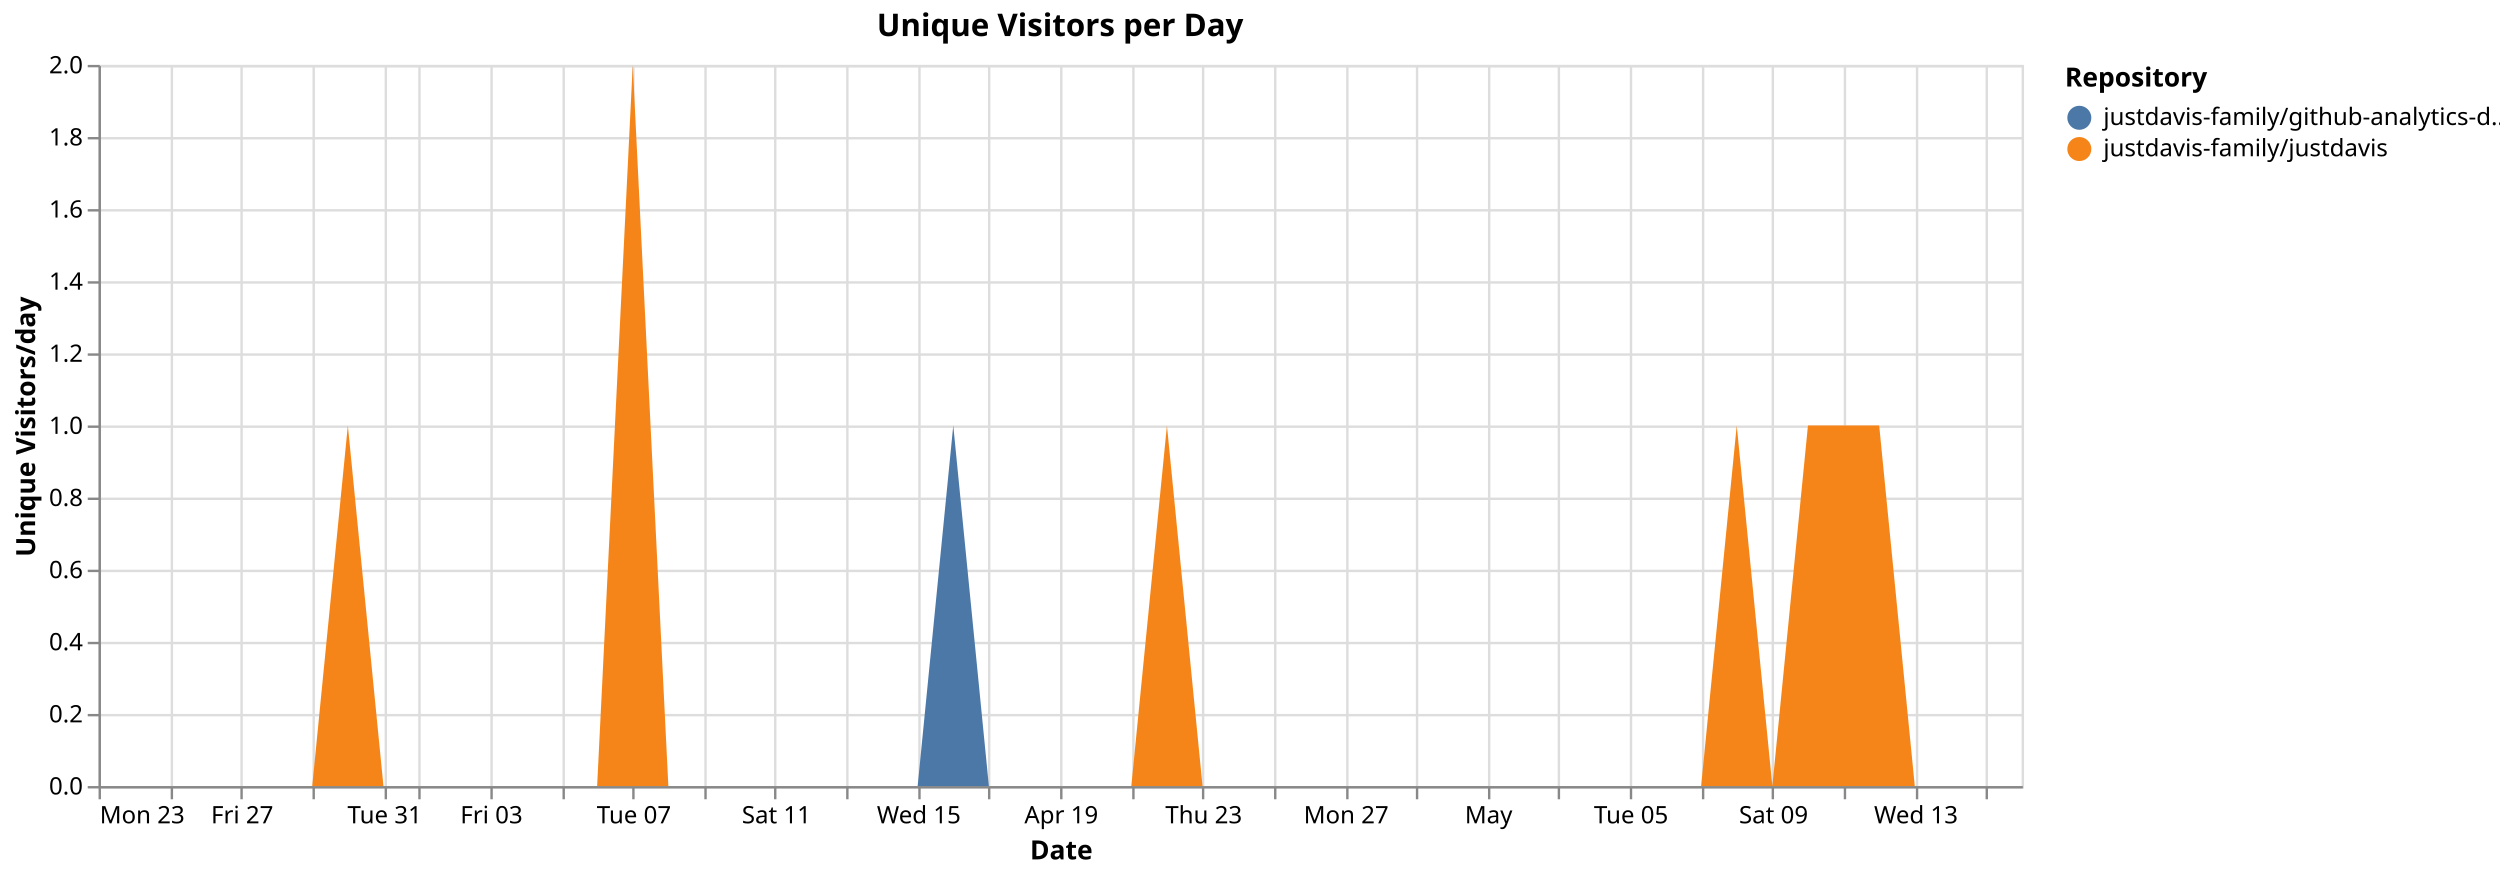
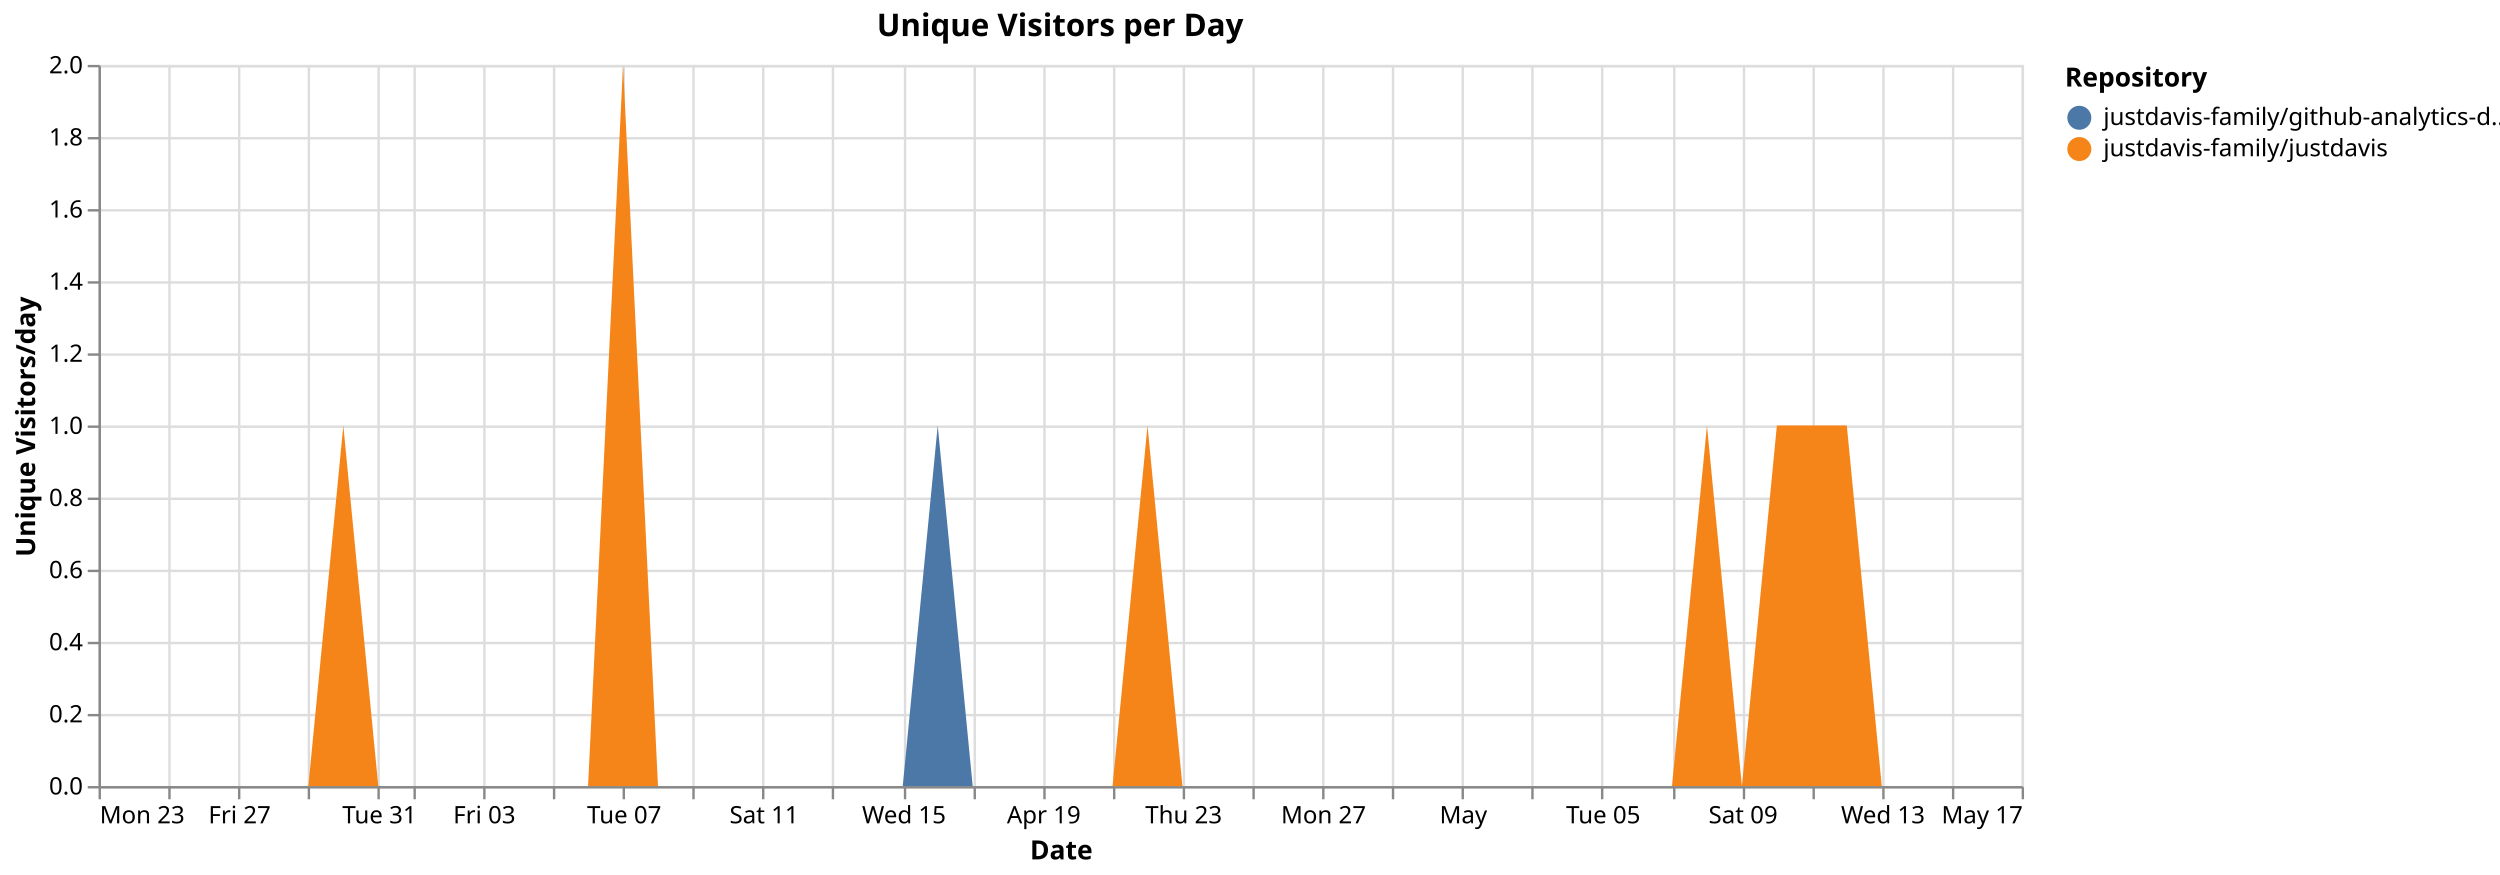
<svg xmlns="http://www.w3.org/2000/svg" version="1.1" class="marks" width="1040" height="364" viewBox="0 0 1040 364">
  <rect width="1040" height="364" fill="white" />
  <g fill="none" stroke-miterlimit="10" transform="translate(41,27)">
    <g class="mark-group role-frame root" role="graphics-object" aria-roledescription="group mark container">
      <g transform="translate(0,0)">
        <path class="background" aria-hidden="true" d="M0.5,0.5h800v300h-800Z" stroke="#ddd" />
        <g>
          <g class="mark-group role-axis" aria-hidden="true">
            <g transform="translate(0.5,300.5)">
              <path class="background" aria-hidden="true" d="M0,0h0v0h0Z" pointer-events="none" />
              <g>
                <g class="mark-rule role-axis-grid" pointer-events="none">
                  <line transform="translate(0,-300)" x2="0" y2="300" stroke="#ddd" stroke-width="1" opacity="1" />
-                   <line transform="translate(30,-300)" x2="0" y2="300" stroke="#ddd" stroke-width="1" opacity="1" />
-                   <line transform="translate(59,-300)" x2="0" y2="300" stroke="#ddd" stroke-width="1" opacity="1" />
-                   <line transform="translate(89,-300)" x2="0" y2="300" stroke="#ddd" stroke-width="1" opacity="1" />
-                   <line transform="translate(119,-300)" x2="0" y2="300" stroke="#ddd" stroke-width="1" opacity="1" />
-                   <line transform="translate(133,-300)" x2="0" y2="300" stroke="#ddd" stroke-width="1" opacity="1" />
-                   <line transform="translate(163,-300)" x2="0" y2="300" stroke="#ddd" stroke-width="1" opacity="1" />
-                   <line transform="translate(193,-300)" x2="0" y2="300" stroke="#ddd" stroke-width="1" opacity="1" />
-                   <line transform="translate(222,-300)" x2="0" y2="300" stroke="#ddd" stroke-width="1" opacity="1" />
-                   <line transform="translate(252,-300)" x2="0" y2="300" stroke="#ddd" stroke-width="1" opacity="1" />
-                   <line transform="translate(281,-300)" x2="0" y2="300" stroke="#ddd" stroke-width="1" opacity="1" />
-                   <line transform="translate(311,-300)" x2="0" y2="300" stroke="#ddd" stroke-width="1" opacity="1" />
-                   <line transform="translate(341,-300)" x2="0" y2="300" stroke="#ddd" stroke-width="1" opacity="1" />
-                   <line transform="translate(370,-300)" x2="0" y2="300" stroke="#ddd" stroke-width="1" opacity="1" />
-                   <line transform="translate(400,-300)" x2="0" y2="300" stroke="#ddd" stroke-width="1" opacity="1" />
-                   <line transform="translate(430,-300)" x2="0" y2="300" stroke="#ddd" stroke-width="1" opacity="1" />
-                   <line transform="translate(459,-300)" x2="0" y2="300" stroke="#ddd" stroke-width="1" opacity="1" />
-                   <line transform="translate(489,-300)" x2="0" y2="300" stroke="#ddd" stroke-width="1" opacity="1" />
-                   <line transform="translate(519,-300)" x2="0" y2="300" stroke="#ddd" stroke-width="1" opacity="1" />
-                   <line transform="translate(548,-300)" x2="0" y2="300" stroke="#ddd" stroke-width="1" opacity="1" />
-                   <line transform="translate(578,-300)" x2="0" y2="300" stroke="#ddd" stroke-width="1" opacity="1" />
-                   <line transform="translate(607,-300)" x2="0" y2="300" stroke="#ddd" stroke-width="1" opacity="1" />
-                   <line transform="translate(637,-300)" x2="0" y2="300" stroke="#ddd" stroke-width="1" opacity="1" />
-                   <line transform="translate(667,-300)" x2="0" y2="300" stroke="#ddd" stroke-width="1" opacity="1" />
-                   <line transform="translate(696,-300)" x2="0" y2="300" stroke="#ddd" stroke-width="1" opacity="1" />
-                   <line transform="translate(726,-300)" x2="0" y2="300" stroke="#ddd" stroke-width="1" opacity="1" />
-                   <line transform="translate(756,-300)" x2="0" y2="300" stroke="#ddd" stroke-width="1" opacity="1" />
-                   <line transform="translate(785,-300)" x2="0" y2="300" stroke="#ddd" stroke-width="1" opacity="1" />
+                   <line transform="translate(29,-300)" x2="0" y2="300" stroke="#ddd" stroke-width="1" opacity="1" />
+                   <line transform="translate(58,-300)" x2="0" y2="300" stroke="#ddd" stroke-width="1" opacity="1" />
+                   <line transform="translate(87,-300)" x2="0" y2="300" stroke="#ddd" stroke-width="1" opacity="1" />
+                   <line transform="translate(116,-300)" x2="0" y2="300" stroke="#ddd" stroke-width="1" opacity="1" />
+                   <line transform="translate(131,-300)" x2="0" y2="300" stroke="#ddd" stroke-width="1" opacity="1" />
+                   <line transform="translate(160,-300)" x2="0" y2="300" stroke="#ddd" stroke-width="1" opacity="1" />
+                   <line transform="translate(189,-300)" x2="0" y2="300" stroke="#ddd" stroke-width="1" opacity="1" />
+                   <line transform="translate(218,-300)" x2="0" y2="300" stroke="#ddd" stroke-width="1" opacity="1" />
+                   <line transform="translate(247,-300)" x2="0" y2="300" stroke="#ddd" stroke-width="1" opacity="1" />
+                   <line transform="translate(276,-300)" x2="0" y2="300" stroke="#ddd" stroke-width="1" opacity="1" />
+                   <line transform="translate(305,-300)" x2="0" y2="300" stroke="#ddd" stroke-width="1" opacity="1" />
+                   <line transform="translate(335,-300)" x2="0" y2="300" stroke="#ddd" stroke-width="1" opacity="1" />
+                   <line transform="translate(364,-300)" x2="0" y2="300" stroke="#ddd" stroke-width="1" opacity="1" />
+                   <line transform="translate(393,-300)" x2="0" y2="300" stroke="#ddd" stroke-width="1" opacity="1" />
+                   <line transform="translate(422,-300)" x2="0" y2="300" stroke="#ddd" stroke-width="1" opacity="1" />
+                   <line transform="translate(451,-300)" x2="0" y2="300" stroke="#ddd" stroke-width="1" opacity="1" />
+                   <line transform="translate(480,-300)" x2="0" y2="300" stroke="#ddd" stroke-width="1" opacity="1" />
+                   <line transform="translate(509,-300)" x2="0" y2="300" stroke="#ddd" stroke-width="1" opacity="1" />
+                   <line transform="translate(538,-300)" x2="0" y2="300" stroke="#ddd" stroke-width="1" opacity="1" />
+                   <line transform="translate(567,-300)" x2="0" y2="300" stroke="#ddd" stroke-width="1" opacity="1" />
+                   <line transform="translate(596,-300)" x2="0" y2="300" stroke="#ddd" stroke-width="1" opacity="1" />
+                   <line transform="translate(625,-300)" x2="0" y2="300" stroke="#ddd" stroke-width="1" opacity="1" />
+                   <line transform="translate(655,-300)" x2="0" y2="300" stroke="#ddd" stroke-width="1" opacity="1" />
+                   <line transform="translate(684,-300)" x2="0" y2="300" stroke="#ddd" stroke-width="1" opacity="1" />
+                   <line transform="translate(713,-300)" x2="0" y2="300" stroke="#ddd" stroke-width="1" opacity="1" />
+                   <line transform="translate(742,-300)" x2="0" y2="300" stroke="#ddd" stroke-width="1" opacity="1" />
+                   <line transform="translate(771,-300)" x2="0" y2="300" stroke="#ddd" stroke-width="1" opacity="1" />
+                   <line transform="translate(800,-300)" x2="0" y2="300" stroke="#ddd" stroke-width="1" opacity="1" />
                </g>
              </g>
              <path class="foreground" aria-hidden="true" d="" pointer-events="none" display="none" />
            </g>
          </g>
          <g class="mark-group role-axis" aria-hidden="true">
            <g transform="translate(0.5,0.5)">
              <path class="background" aria-hidden="true" d="M0,0h0v0h0Z" pointer-events="none" />
              <g>
                <g class="mark-rule role-axis-grid" pointer-events="none">
                  <line transform="translate(0,300)" x2="800" y2="0" stroke="#ddd" stroke-width="1" opacity="1" />
                  <line transform="translate(0,270)" x2="800" y2="0" stroke="#ddd" stroke-width="1" opacity="1" />
                  <line transform="translate(0,240)" x2="800" y2="0" stroke="#ddd" stroke-width="1" opacity="1" />
                  <line transform="translate(0,210)" x2="800" y2="0" stroke="#ddd" stroke-width="1" opacity="1" />
                  <line transform="translate(0,180)" x2="800" y2="0" stroke="#ddd" stroke-width="1" opacity="1" />
                  <line transform="translate(0,150)" x2="800" y2="0" stroke="#ddd" stroke-width="1" opacity="1" />
                  <line transform="translate(0,120)" x2="800" y2="0" stroke="#ddd" stroke-width="1" opacity="1" />
                  <line transform="translate(0,90)" x2="800" y2="0" stroke="#ddd" stroke-width="1" opacity="1" />
                  <line transform="translate(0,60)" x2="800" y2="0" stroke="#ddd" stroke-width="1" opacity="1" />
                  <line transform="translate(0,30)" x2="800" y2="0" stroke="#ddd" stroke-width="1" opacity="1" />
                  <line transform="translate(0,0)" x2="800" y2="0" stroke="#ddd" stroke-width="1" opacity="1" />
                </g>
              </g>
              <path class="foreground" aria-hidden="true" d="" pointer-events="none" display="none" />
            </g>
          </g>
-           <g class="mark-group role-axis" role="graphics-symbol" aria-roledescription="axis" aria-label="X-axis titled 'Date' for a time scale with values from Monday, 23 March 2026, 12:00:00 AM to Saturday, 16 May 2026, 12:00:00 AM">
+           <g class="mark-group role-axis" role="graphics-symbol" aria-roledescription="axis" aria-label="X-axis titled 'Date' for a time scale with values from Monday, 23 March 2026, 12:00:00 AM to Sunday, 17 May 2026, 12:00:00 AM">
            <g transform="translate(0.5,300.5)">
              <path class="background" aria-hidden="true" d="M0,0h0v0h0Z" pointer-events="none" />
              <g>
                <g class="mark-rule role-axis-tick" pointer-events="none">
                  <line transform="translate(0,0)" x2="0" y2="5" stroke="#888" stroke-width="1" opacity="1" />
-                   <line transform="translate(30,0)" x2="0" y2="5" stroke="#888" stroke-width="1" opacity="1" />
-                   <line transform="translate(59,0)" x2="0" y2="5" stroke="#888" stroke-width="1" opacity="1" />
-                   <line transform="translate(89,0)" x2="0" y2="5" stroke="#888" stroke-width="1" opacity="1" />
-                   <line transform="translate(119,0)" x2="0" y2="5" stroke="#888" stroke-width="1" opacity="1" />
-                   <line transform="translate(133,0)" x2="0" y2="5" stroke="#888" stroke-width="1" opacity="1" />
-                   <line transform="translate(163,0)" x2="0" y2="5" stroke="#888" stroke-width="1" opacity="1" />
-                   <line transform="translate(193,0)" x2="0" y2="5" stroke="#888" stroke-width="1" opacity="1" />
-                   <line transform="translate(222,0)" x2="0" y2="5" stroke="#888" stroke-width="1" opacity="1" />
-                   <line transform="translate(252,0)" x2="0" y2="5" stroke="#888" stroke-width="1" opacity="1" />
-                   <line transform="translate(281,0)" x2="0" y2="5" stroke="#888" stroke-width="1" opacity="1" />
-                   <line transform="translate(311,0)" x2="0" y2="5" stroke="#888" stroke-width="1" opacity="1" />
-                   <line transform="translate(341,0)" x2="0" y2="5" stroke="#888" stroke-width="1" opacity="1" />
-                   <line transform="translate(370,0)" x2="0" y2="5" stroke="#888" stroke-width="1" opacity="1" />
-                   <line transform="translate(400,0)" x2="0" y2="5" stroke="#888" stroke-width="1" opacity="1" />
-                   <line transform="translate(430,0)" x2="0" y2="5" stroke="#888" stroke-width="1" opacity="1" />
-                   <line transform="translate(459,0)" x2="0" y2="5" stroke="#888" stroke-width="1" opacity="1" />
-                   <line transform="translate(489,0)" x2="0" y2="5" stroke="#888" stroke-width="1" opacity="1" />
-                   <line transform="translate(519,0)" x2="0" y2="5" stroke="#888" stroke-width="1" opacity="1" />
-                   <line transform="translate(548,0)" x2="0" y2="5" stroke="#888" stroke-width="1" opacity="1" />
-                   <line transform="translate(578,0)" x2="0" y2="5" stroke="#888" stroke-width="1" opacity="1" />
-                   <line transform="translate(607,0)" x2="0" y2="5" stroke="#888" stroke-width="1" opacity="1" />
-                   <line transform="translate(637,0)" x2="0" y2="5" stroke="#888" stroke-width="1" opacity="1" />
-                   <line transform="translate(667,0)" x2="0" y2="5" stroke="#888" stroke-width="1" opacity="1" />
-                   <line transform="translate(696,0)" x2="0" y2="5" stroke="#888" stroke-width="1" opacity="1" />
-                   <line transform="translate(726,0)" x2="0" y2="5" stroke="#888" stroke-width="1" opacity="1" />
-                   <line transform="translate(756,0)" x2="0" y2="5" stroke="#888" stroke-width="1" opacity="1" />
-                   <line transform="translate(785,0)" x2="0" y2="5" stroke="#888" stroke-width="1" opacity="1" />
+                   <line transform="translate(29,0)" x2="0" y2="5" stroke="#888" stroke-width="1" opacity="1" />
+                   <line transform="translate(58,0)" x2="0" y2="5" stroke="#888" stroke-width="1" opacity="1" />
+                   <line transform="translate(87,0)" x2="0" y2="5" stroke="#888" stroke-width="1" opacity="1" />
+                   <line transform="translate(116,0)" x2="0" y2="5" stroke="#888" stroke-width="1" opacity="1" />
+                   <line transform="translate(131,0)" x2="0" y2="5" stroke="#888" stroke-width="1" opacity="1" />
+                   <line transform="translate(160,0)" x2="0" y2="5" stroke="#888" stroke-width="1" opacity="1" />
+                   <line transform="translate(189,0)" x2="0" y2="5" stroke="#888" stroke-width="1" opacity="1" />
+                   <line transform="translate(218,0)" x2="0" y2="5" stroke="#888" stroke-width="1" opacity="1" />
+                   <line transform="translate(247,0)" x2="0" y2="5" stroke="#888" stroke-width="1" opacity="1" />
+                   <line transform="translate(276,0)" x2="0" y2="5" stroke="#888" stroke-width="1" opacity="1" />
+                   <line transform="translate(305,0)" x2="0" y2="5" stroke="#888" stroke-width="1" opacity="1" />
+                   <line transform="translate(335,0)" x2="0" y2="5" stroke="#888" stroke-width="1" opacity="1" />
+                   <line transform="translate(364,0)" x2="0" y2="5" stroke="#888" stroke-width="1" opacity="1" />
+                   <line transform="translate(393,0)" x2="0" y2="5" stroke="#888" stroke-width="1" opacity="1" />
+                   <line transform="translate(422,0)" x2="0" y2="5" stroke="#888" stroke-width="1" opacity="1" />
+                   <line transform="translate(451,0)" x2="0" y2="5" stroke="#888" stroke-width="1" opacity="1" />
+                   <line transform="translate(480,0)" x2="0" y2="5" stroke="#888" stroke-width="1" opacity="1" />
+                   <line transform="translate(509,0)" x2="0" y2="5" stroke="#888" stroke-width="1" opacity="1" />
+                   <line transform="translate(538,0)" x2="0" y2="5" stroke="#888" stroke-width="1" opacity="1" />
+                   <line transform="translate(567,0)" x2="0" y2="5" stroke="#888" stroke-width="1" opacity="1" />
+                   <line transform="translate(596,0)" x2="0" y2="5" stroke="#888" stroke-width="1" opacity="1" />
+                   <line transform="translate(625,0)" x2="0" y2="5" stroke="#888" stroke-width="1" opacity="1" />
+                   <line transform="translate(655,0)" x2="0" y2="5" stroke="#888" stroke-width="1" opacity="1" />
+                   <line transform="translate(684,0)" x2="0" y2="5" stroke="#888" stroke-width="1" opacity="1" />
+                   <line transform="translate(713,0)" x2="0" y2="5" stroke="#888" stroke-width="1" opacity="1" />
+                   <line transform="translate(742,0)" x2="0" y2="5" stroke="#888" stroke-width="1" opacity="1" />
+                   <line transform="translate(771,0)" x2="0" y2="5" stroke="#888" stroke-width="1" opacity="1" />
+                   <line transform="translate(800,0)" x2="0" y2="5" stroke="#888" stroke-width="1" opacity="1" />
                </g>
                <g class="mark-text role-axis-label" pointer-events="none">
                  <text text-anchor="start" transform="translate(0,15)" font-family="sans-serif" font-size="10px" fill="#000" opacity="1">Mon 23</text>
-                   <text text-anchor="middle" transform="translate(29.62963,15)" font-family="sans-serif" font-size="10px" fill="#000" opacity="0">Wed 25</text>
-                   <text text-anchor="middle" transform="translate(59.25926,15)" font-family="sans-serif" font-size="10px" fill="#000" opacity="1">Fri 27</text>
-                   <text text-anchor="middle" transform="translate(88.88889,15)" font-family="sans-serif" font-size="10px" fill="#000" opacity="0">Mar 29</text>
-                   <text text-anchor="middle" transform="translate(118.5185,15)" font-family="sans-serif" font-size="10px" fill="#000" opacity="1">Tue 31</text>
-                   <text text-anchor="middle" transform="translate(133.3333,15)" font-family="sans-serif" font-size="10px" fill="#000" opacity="0">April</text>
-                   <text text-anchor="middle" transform="translate(162.963,15)" font-family="sans-serif" font-size="10px" fill="#000" opacity="1">Fri 03</text>
-                   <text text-anchor="middle" transform="translate(192.5926,15)" font-family="sans-serif" font-size="10px" fill="#000" opacity="0">Apr 05</text>
-                   <text text-anchor="middle" transform="translate(222.2222,15)" font-family="sans-serif" font-size="10px" fill="#000" opacity="1">Tue 07</text>
-                   <text text-anchor="middle" transform="translate(251.8519,15)" font-family="sans-serif" font-size="10px" fill="#000" opacity="0">Thu 09</text>
-                   <text text-anchor="middle" transform="translate(281.4815,15)" font-family="sans-serif" font-size="10px" fill="#000" opacity="1">Sat 11</text>
-                   <text text-anchor="middle" transform="translate(311.1111,15)" font-family="sans-serif" font-size="10px" fill="#000" opacity="0">Mon 13</text>
-                   <text text-anchor="middle" transform="translate(340.7407,15)" font-family="sans-serif" font-size="10px" fill="#000" opacity="1">Wed 15</text>
-                   <text text-anchor="middle" transform="translate(370.3704,15)" font-family="sans-serif" font-size="10px" fill="#000" opacity="0">Fri 17</text>
-                   <text text-anchor="middle" transform="translate(400,15)" font-family="sans-serif" font-size="10px" fill="#000" opacity="1">Apr 19</text>
-                   <text text-anchor="middle" transform="translate(429.6296,15)" font-family="sans-serif" font-size="10px" fill="#000" opacity="0">Tue 21</text>
-                   <text text-anchor="middle" transform="translate(459.2593,15)" font-family="sans-serif" font-size="10px" fill="#000" opacity="1">Thu 23</text>
-                   <text text-anchor="middle" transform="translate(488.8889,15)" font-family="sans-serif" font-size="10px" fill="#000" opacity="0">Sat 25</text>
-                   <text text-anchor="middle" transform="translate(518.5185,15)" font-family="sans-serif" font-size="10px" fill="#000" opacity="1">Mon 27</text>
-                   <text text-anchor="middle" transform="translate(548.1481,15)" font-family="sans-serif" font-size="10px" fill="#000" opacity="0">Wed 29</text>
-                   <text text-anchor="middle" transform="translate(577.7778,15)" font-family="sans-serif" font-size="10px" fill="#000" opacity="1">May</text>
-                   <text text-anchor="middle" transform="translate(607.4074,15)" font-family="sans-serif" font-size="10px" fill="#000" opacity="0">May 03</text>
-                   <text text-anchor="middle" transform="translate(637.037,15)" font-family="sans-serif" font-size="10px" fill="#000" opacity="1">Tue 05</text>
-                   <text text-anchor="middle" transform="translate(666.6667,15)" font-family="sans-serif" font-size="10px" fill="#000" opacity="0">Thu 07</text>
-                   <text text-anchor="middle" transform="translate(696.2963,15)" font-family="sans-serif" font-size="10px" fill="#000" opacity="1">Sat 09</text>
-                   <text text-anchor="middle" transform="translate(725.9259,15)" font-family="sans-serif" font-size="10px" fill="#000" opacity="0">Mon 11</text>
-                   <text text-anchor="middle" transform="translate(755.5556,15)" font-family="sans-serif" font-size="10px" fill="#000" opacity="1">Wed 13</text>
-                   <text text-anchor="middle" transform="translate(785.1852,15)" font-family="sans-serif" font-size="10px" fill="#000" opacity="0">Fri 15</text>
+                   <text text-anchor="middle" transform="translate(29.09091,15)" font-family="sans-serif" font-size="10px" fill="#000" opacity="0">Wed 25</text>
+                   <text text-anchor="middle" transform="translate(58.18182,15)" font-family="sans-serif" font-size="10px" fill="#000" opacity="1">Fri 27</text>
+                   <text text-anchor="middle" transform="translate(87.27273,15)" font-family="sans-serif" font-size="10px" fill="#000" opacity="0">Mar 29</text>
+                   <text text-anchor="middle" transform="translate(116.3636,15)" font-family="sans-serif" font-size="10px" fill="#000" opacity="1">Tue 31</text>
+                   <text text-anchor="middle" transform="translate(130.9091,15)" font-family="sans-serif" font-size="10px" fill="#000" opacity="0">April</text>
+                   <text text-anchor="middle" transform="translate(160,15)" font-family="sans-serif" font-size="10px" fill="#000" opacity="1">Fri 03</text>
+                   <text text-anchor="middle" transform="translate(189.0909,15)" font-family="sans-serif" font-size="10px" fill="#000" opacity="0">Apr 05</text>
+                   <text text-anchor="middle" transform="translate(218.1818,15)" font-family="sans-serif" font-size="10px" fill="#000" opacity="1">Tue 07</text>
+                   <text text-anchor="middle" transform="translate(247.2727,15)" font-family="sans-serif" font-size="10px" fill="#000" opacity="0">Thu 09</text>
+                   <text text-anchor="middle" transform="translate(276.3636,15)" font-family="sans-serif" font-size="10px" fill="#000" opacity="1">Sat 11</text>
+                   <text text-anchor="middle" transform="translate(305.4545,15)" font-family="sans-serif" font-size="10px" fill="#000" opacity="0">Mon 13</text>
+                   <text text-anchor="middle" transform="translate(334.5455,15)" font-family="sans-serif" font-size="10px" fill="#000" opacity="1">Wed 15</text>
+                   <text text-anchor="middle" transform="translate(363.6364,15)" font-family="sans-serif" font-size="10px" fill="#000" opacity="0">Fri 17</text>
+                   <text text-anchor="middle" transform="translate(392.7273,15)" font-family="sans-serif" font-size="10px" fill="#000" opacity="1">Apr 19</text>
+                   <text text-anchor="middle" transform="translate(421.8182,15)" font-family="sans-serif" font-size="10px" fill="#000" opacity="0">Tue 21</text>
+                   <text text-anchor="middle" transform="translate(450.9091,15)" font-family="sans-serif" font-size="10px" fill="#000" opacity="1">Thu 23</text>
+                   <text text-anchor="middle" transform="translate(480,15)" font-family="sans-serif" font-size="10px" fill="#000" opacity="0">Sat 25</text>
+                   <text text-anchor="middle" transform="translate(509.0909,15)" font-family="sans-serif" font-size="10px" fill="#000" opacity="1">Mon 27</text>
+                   <text text-anchor="middle" transform="translate(538.1818,15)" font-family="sans-serif" font-size="10px" fill="#000" opacity="0">Wed 29</text>
+                   <text text-anchor="middle" transform="translate(567.2727,15)" font-family="sans-serif" font-size="10px" fill="#000" opacity="1">May</text>
+                   <text text-anchor="middle" transform="translate(596.3636,15)" font-family="sans-serif" font-size="10px" fill="#000" opacity="0">May 03</text>
+                   <text text-anchor="middle" transform="translate(625.4545,15)" font-family="sans-serif" font-size="10px" fill="#000" opacity="1">Tue 05</text>
+                   <text text-anchor="middle" transform="translate(654.5455,15)" font-family="sans-serif" font-size="10px" fill="#000" opacity="0">Thu 07</text>
+                   <text text-anchor="middle" transform="translate(683.6364,15)" font-family="sans-serif" font-size="10px" fill="#000" opacity="1">Sat 09</text>
+                   <text text-anchor="middle" transform="translate(712.7273,15)" font-family="sans-serif" font-size="10px" fill="#000" opacity="0">Mon 11</text>
+                   <text text-anchor="middle" transform="translate(741.8182,15)" font-family="sans-serif" font-size="10px" fill="#000" opacity="1">Wed 13</text>
+                   <text text-anchor="middle" transform="translate(770.9091,15)" font-family="sans-serif" font-size="10px" fill="#000" opacity="0">Fri 15</text>
+                   <text text-anchor="end" transform="translate(800,15)" font-family="sans-serif" font-size="10px" fill="#000" opacity="1">May 17</text>
                </g>
                <g class="mark-rule role-axis-domain" pointer-events="none">
                  <line transform="translate(0,0)" x2="800" y2="0" stroke="#888" stroke-width="1" opacity="1" />
                </g>
                <g class="mark-text role-axis-title" pointer-events="none">
                  <text text-anchor="middle" transform="translate(400,30)" font-family="sans-serif" font-size="11px" font-weight="bold" fill="#000" opacity="1">Date</text>
                </g>
              </g>
              <path class="foreground" aria-hidden="true" d="" pointer-events="none" display="none" />
            </g>
          </g>
          <g class="mark-group role-axis" role="graphics-symbol" aria-roledescription="axis" aria-label="Y-axis titled 'Unique Visitors/day' for a linear scale with values from 0.0 to 2.0">
            <g transform="translate(0.5,0.5)">
              <path class="background" aria-hidden="true" d="M0,0h0v0h0Z" pointer-events="none" />
              <g>
                <g class="mark-rule role-axis-tick" pointer-events="none">
                  <line transform="translate(0,300)" x2="-5" y2="0" stroke="#888" stroke-width="1" opacity="1" />
                  <line transform="translate(0,270)" x2="-5" y2="0" stroke="#888" stroke-width="1" opacity="1" />
                  <line transform="translate(0,240)" x2="-5" y2="0" stroke="#888" stroke-width="1" opacity="1" />
                  <line transform="translate(0,210)" x2="-5" y2="0" stroke="#888" stroke-width="1" opacity="1" />
                  <line transform="translate(0,180)" x2="-5" y2="0" stroke="#888" stroke-width="1" opacity="1" />
                  <line transform="translate(0,150)" x2="-5" y2="0" stroke="#888" stroke-width="1" opacity="1" />
                  <line transform="translate(0,120)" x2="-5" y2="0" stroke="#888" stroke-width="1" opacity="1" />
                  <line transform="translate(0,90)" x2="-5" y2="0" stroke="#888" stroke-width="1" opacity="1" />
                  <line transform="translate(0,60)" x2="-5" y2="0" stroke="#888" stroke-width="1" opacity="1" />
                  <line transform="translate(0,30)" x2="-5" y2="0" stroke="#888" stroke-width="1" opacity="1" />
                  <line transform="translate(0,0)" x2="-5" y2="0" stroke="#888" stroke-width="1" opacity="1" />
                </g>
                <g class="mark-text role-axis-label" pointer-events="none">
                  <text text-anchor="end" transform="translate(-7,303)" font-family="sans-serif" font-size="10px" fill="#000" opacity="1">0.0</text>
                  <text text-anchor="end" transform="translate(-7,273)" font-family="sans-serif" font-size="10px" fill="#000" opacity="1">0.2</text>
                  <text text-anchor="end" transform="translate(-7,243)" font-family="sans-serif" font-size="10px" fill="#000" opacity="1">0.4</text>
                  <text text-anchor="end" transform="translate(-7,213)" font-family="sans-serif" font-size="10px" fill="#000" opacity="1">0.6</text>
                  <text text-anchor="end" transform="translate(-7,183)" font-family="sans-serif" font-size="10px" fill="#000" opacity="1">0.8</text>
                  <text text-anchor="end" transform="translate(-7,153)" font-family="sans-serif" font-size="10px" fill="#000" opacity="1">1.0</text>
                  <text text-anchor="end" transform="translate(-7,123)" font-family="sans-serif" font-size="10px" fill="#000" opacity="1">1.2</text>
                  <text text-anchor="end" transform="translate(-7,93)" font-family="sans-serif" font-size="10px" fill="#000" opacity="1">1.4</text>
                  <text text-anchor="end" transform="translate(-7,63)" font-family="sans-serif" font-size="10px" fill="#000" opacity="1">1.6</text>
                  <text text-anchor="end" transform="translate(-7,33)" font-family="sans-serif" font-size="10px" fill="#000" opacity="1">1.8</text>
                  <text text-anchor="end" transform="translate(-7,3)" font-family="sans-serif" font-size="10px" fill="#000" opacity="1">2.0</text>
                </g>
                <g class="mark-rule role-axis-domain" pointer-events="none">
                  <line transform="translate(0,300)" x2="0" y2="-300" stroke="#888" stroke-width="1" opacity="1" />
                </g>
                <g class="mark-text role-axis-title" pointer-events="none">
                  <text text-anchor="middle" transform="translate(-24.90137,150) rotate(-90) translate(0,-2)" font-family="sans-serif" font-size="11px" font-weight="bold" fill="#000" opacity="1">Unique Visitors/day</text>
                </g>
              </g>
              <path class="foreground" aria-hidden="true" d="" pointer-events="none" display="none" />
            </g>
          </g>
          <g class="mark-group role-scope pathgroup" role="graphics-object" aria-roledescription="group mark container">
            <g transform="translate(0,0)">
              <path class="background" aria-hidden="true" d="M0,0h800v300h-800Z" />
              <g>
                <g class="mark-area role-mark marks" role="graphics-object" aria-roledescription="area mark container">
-                   <path aria-label="Date: Mar 23, 2026; Unique Visitors/day: 0; Repository: justdavis-family/github-analytics-data" role="graphics-symbol" aria-roledescription="area mark" d="M0,300L14.815,300L29.63,300L44.444,300L59.259,300L74.074,300L88.889,300L103.704,150L118.519,300L133.333,300L148.148,300L162.963,300L177.778,300L192.593,300L207.407,300L222.222,0L237.037,300L251.852,300L266.667,300L281.481,300L296.296,300L311.111,300L325.926,300L340.741,300L355.556,150L370.37,300L385.185,300L400,300L414.815,300L429.63,300L444.444,150L459.259,300L474.074,300L488.889,300L503.704,300L518.519,300L533.333,300L548.148,300L562.963,300L577.778,300L592.593,300L607.407,300L622.222,300L637.037,300L651.852,300L666.667,300L681.481,150L696.296,300L711.111,150L725.926,150L740.741,150L755.556,300L770.37,300L785.185,300L800,300L800,300L785.185,300L770.37,300L755.556,300L740.741,150L725.926,150L711.111,150L696.296,300L681.481,150L666.667,300L651.852,300L637.037,300L622.222,300L607.407,300L592.593,300L577.778,300L562.963,300L548.148,300L533.333,300L518.519,300L503.704,300L488.889,300L474.074,300L459.259,300L444.444,150L429.63,300L414.815,300L400,300L385.185,300L370.37,300L355.556,300L340.741,300L325.926,300L311.111,300L296.296,300L281.481,300L266.667,300L251.852,300L237.037,300L222.222,0L207.407,300L192.593,300L177.778,300L162.963,300L148.148,300L133.333,300L118.519,300L103.704,150L88.889,300L74.074,300L59.259,300L44.444,300L29.63,300L14.815,300L0,300Z" fill="#4c78a8" />
+                   <path aria-label="Date: Mar 23, 2026; Unique Visitors/day: 0; Repository: justdavis-family/github-analytics-data" role="graphics-symbol" aria-roledescription="area mark" d="M0,300L14.545,300L29.091,300L43.636,300L58.182,300L72.727,300L87.273,300L101.818,150L116.364,300L130.909,300L145.455,300L160,300L174.545,300L189.091,300L203.636,300L218.182,0L232.727,300L247.273,300L261.818,300L276.364,300L290.909,300L305.455,300L320,300L334.545,300L349.091,150L363.636,300L378.182,300L392.727,300L407.273,300L421.818,300L436.364,150L450.909,300L465.455,300L480,300L494.545,300L509.091,300L523.636,300L538.182,300L552.727,300L567.273,300L581.818,300L596.364,300L610.909,300L625.455,300L640,300L654.545,300L669.091,150L683.636,300L698.182,150L712.727,150L727.273,150L741.818,300L756.364,300L770.909,300L785.455,300L800,300L800,300L785.455,300L770.909,300L756.364,300L741.818,300L727.273,150L712.727,150L698.182,150L683.636,300L669.091,150L654.545,300L640,300L625.455,300L610.909,300L596.364,300L581.818,300L567.273,300L552.727,300L538.182,300L523.636,300L509.091,300L494.545,300L480,300L465.455,300L450.909,300L436.364,150L421.818,300L407.273,300L392.727,300L378.182,300L363.636,300L349.091,300L334.545,300L320,300L305.455,300L290.909,300L276.364,300L261.818,300L247.273,300L232.727,300L218.182,0L203.636,300L189.091,300L174.545,300L160,300L145.455,300L130.909,300L116.364,300L101.818,150L87.273,300L72.727,300L58.182,300L43.636,300L29.091,300L14.545,300L0,300Z" fill="#4c78a8" />
                </g>
              </g>
              <path class="foreground" aria-hidden="true" d="" display="none" />
            </g>
            <g transform="translate(0,0)">
              <path class="background" aria-hidden="true" d="M0,0h800v300h-800Z" />
              <g>
                <g class="mark-area role-mark marks" role="graphics-object" aria-roledescription="area mark container">
-                   <path aria-label="Date: Mar 23, 2026; Unique Visitors/day: 0; Repository: justdavis-family/justdavis" role="graphics-symbol" aria-roledescription="area mark" d="M0,300L14.815,300L29.63,300L44.444,300L59.259,300L74.074,300L88.889,300L103.704,150L118.519,300L133.333,300L148.148,300L162.963,300L177.778,300L192.593,300L207.407,300L222.222,0L237.037,300L251.852,300L266.667,300L281.481,300L296.296,300L311.111,300L325.926,300L340.741,300L355.556,300L370.37,300L385.185,300L400,300L414.815,300L429.63,300L444.444,150L459.259,300L474.074,300L488.889,300L503.704,300L518.519,300L533.333,300L548.148,300L562.963,300L577.778,300L592.593,300L607.407,300L622.222,300L637.037,300L651.852,300L666.667,300L681.481,150L696.296,300L711.111,150L725.926,150L740.741,150L755.556,300L770.37,300L785.185,300L800,300L800,300L785.185,300L770.37,300L755.556,300L740.741,300L725.926,300L711.111,300L696.296,300L681.481,300L666.667,300L651.852,300L637.037,300L622.222,300L607.407,300L592.593,300L577.778,300L562.963,300L548.148,300L533.333,300L518.519,300L503.704,300L488.889,300L474.074,300L459.259,300L444.444,300L429.63,300L414.815,300L400,300L385.185,300L370.37,300L355.556,300L340.741,300L325.926,300L311.111,300L296.296,300L281.481,300L266.667,300L251.852,300L237.037,300L222.222,300L207.407,300L192.593,300L177.778,300L162.963,300L148.148,300L133.333,300L118.519,300L103.704,300L88.889,300L74.074,300L59.259,300L44.444,300L29.63,300L14.815,300L0,300Z" fill="#f58518" />
+                   <path aria-label="Date: Mar 23, 2026; Unique Visitors/day: 0; Repository: justdavis-family/justdavis" role="graphics-symbol" aria-roledescription="area mark" d="M0,300L14.545,300L29.091,300L43.636,300L58.182,300L72.727,300L87.273,300L101.818,150L116.364,300L130.909,300L145.455,300L160,300L174.545,300L189.091,300L203.636,300L218.182,0L232.727,300L247.273,300L261.818,300L276.364,300L290.909,300L305.455,300L320,300L334.545,300L349.091,300L363.636,300L378.182,300L392.727,300L407.273,300L421.818,300L436.364,150L450.909,300L465.455,300L480,300L494.545,300L509.091,300L523.636,300L538.182,300L552.727,300L567.273,300L581.818,300L596.364,300L610.909,300L625.455,300L640,300L654.545,300L669.091,150L683.636,300L698.182,150L712.727,150L727.273,150L741.818,300L756.364,300L770.909,300L785.455,300L800,300L800,300L785.455,300L770.909,300L756.364,300L741.818,300L727.273,300L712.727,300L698.182,300L683.636,300L669.091,300L654.545,300L640,300L625.455,300L610.909,300L596.364,300L581.818,300L567.273,300L552.727,300L538.182,300L523.636,300L509.091,300L494.545,300L480,300L465.455,300L450.909,300L436.364,300L421.818,300L407.273,300L392.727,300L378.182,300L363.636,300L349.091,300L334.545,300L320,300L305.455,300L290.909,300L276.364,300L261.818,300L247.273,300L232.727,300L218.182,300L203.636,300L189.091,300L174.545,300L160,300L145.455,300L130.909,300L116.364,300L101.818,300L87.273,300L72.727,300L58.182,300L43.636,300L29.091,300L14.545,300L0,300Z" fill="#f58518" />
                </g>
              </g>
              <path class="foreground" aria-hidden="true" d="" display="none" />
            </g>
          </g>
          <g class="mark-group role-legend" role="graphics-symbol" aria-roledescription="legend" aria-label="Symbol legend titled 'Repository' for fill color with 2 values: justdavis-family/github-analytics-data, justdavis-family/justdavis">
            <g transform="translate(818,0)">
              <path class="background" aria-hidden="true" d="M0,0h176v40h-176Z" pointer-events="none" />
              <g>
                <g class="mark-group role-legend-entry">
                  <g transform="translate(0,16)">
                    <path class="background" aria-hidden="true" d="M0,0h0v0h0Z" pointer-events="none" />
                    <g>
                      <g class="mark-group role-scope" role="graphics-object" aria-roledescription="group mark container">
                        <g transform="translate(0,0)">
                          <path class="background" aria-hidden="true" d="M0,0h176v11h-176Z" pointer-events="none" opacity="1" />
                          <g>
                            <g class="mark-symbol role-legend-symbol" pointer-events="none">
                              <path transform="translate(6,6)" d="M5,0A5,5,0,1,1,-5,0A5,5,0,1,1,5,0" fill="#4c78a8" stroke-width="1.5" opacity="1" />
                            </g>
                            <g class="mark-text role-legend-label" pointer-events="none">
                              <text text-anchor="start" transform="translate(16,9)" font-family="sans-serif" font-size="10px" fill="#000" opacity="1">justdavis-family/github-analytics-d…</text>
                            </g>
                          </g>
                          <path class="foreground" aria-hidden="true" d="" pointer-events="none" display="none" />
                        </g>
                        <g transform="translate(0,13)">
                          <path class="background" aria-hidden="true" d="M0,0h176v11h-176Z" pointer-events="none" opacity="1" />
                          <g>
                            <g class="mark-symbol role-legend-symbol" pointer-events="none">
                              <path transform="translate(6,6)" d="M5,0A5,5,0,1,1,-5,0A5,5,0,1,1,5,0" fill="#f58518" stroke-width="1.5" opacity="1" />
                            </g>
                            <g class="mark-text role-legend-label" pointer-events="none">
                              <text text-anchor="start" transform="translate(16,9)" font-family="sans-serif" font-size="10px" fill="#000" opacity="1">justdavis-family/justdavis</text>
                            </g>
                          </g>
                          <path class="foreground" aria-hidden="true" d="" pointer-events="none" display="none" />
                        </g>
                      </g>
                    </g>
                    <path class="foreground" aria-hidden="true" d="" pointer-events="none" display="none" />
                  </g>
                </g>
                <g class="mark-text role-legend-title" pointer-events="none">
                  <text text-anchor="start" transform="translate(0,9)" font-family="sans-serif" font-size="11px" font-weight="bold" fill="#000" opacity="1">Repository</text>
                </g>
              </g>
              <path class="foreground" aria-hidden="true" d="" pointer-events="none" display="none" />
            </g>
          </g>
          <g class="mark-group role-title">
            <g transform="translate(400,-22)">
              <path class="background" aria-hidden="true" d="M0,0h0v0h0Z" pointer-events="none" />
              <g>
                <g class="mark-text role-title-text" role="graphics-symbol" aria-roledescription="title" aria-label="Title text 'Unique Visitors per Day'" pointer-events="none">
                  <text text-anchor="middle" transform="translate(0,10)" font-family="sans-serif" font-size="13px" font-weight="bold" fill="#000" opacity="1">Unique Visitors per Day</text>
                </g>
              </g>
              <path class="foreground" aria-hidden="true" d="" pointer-events="none" display="none" />
            </g>
          </g>
        </g>
        <path class="foreground" aria-hidden="true" d="" display="none" />
      </g>
    </g>
  </g>
</svg>
